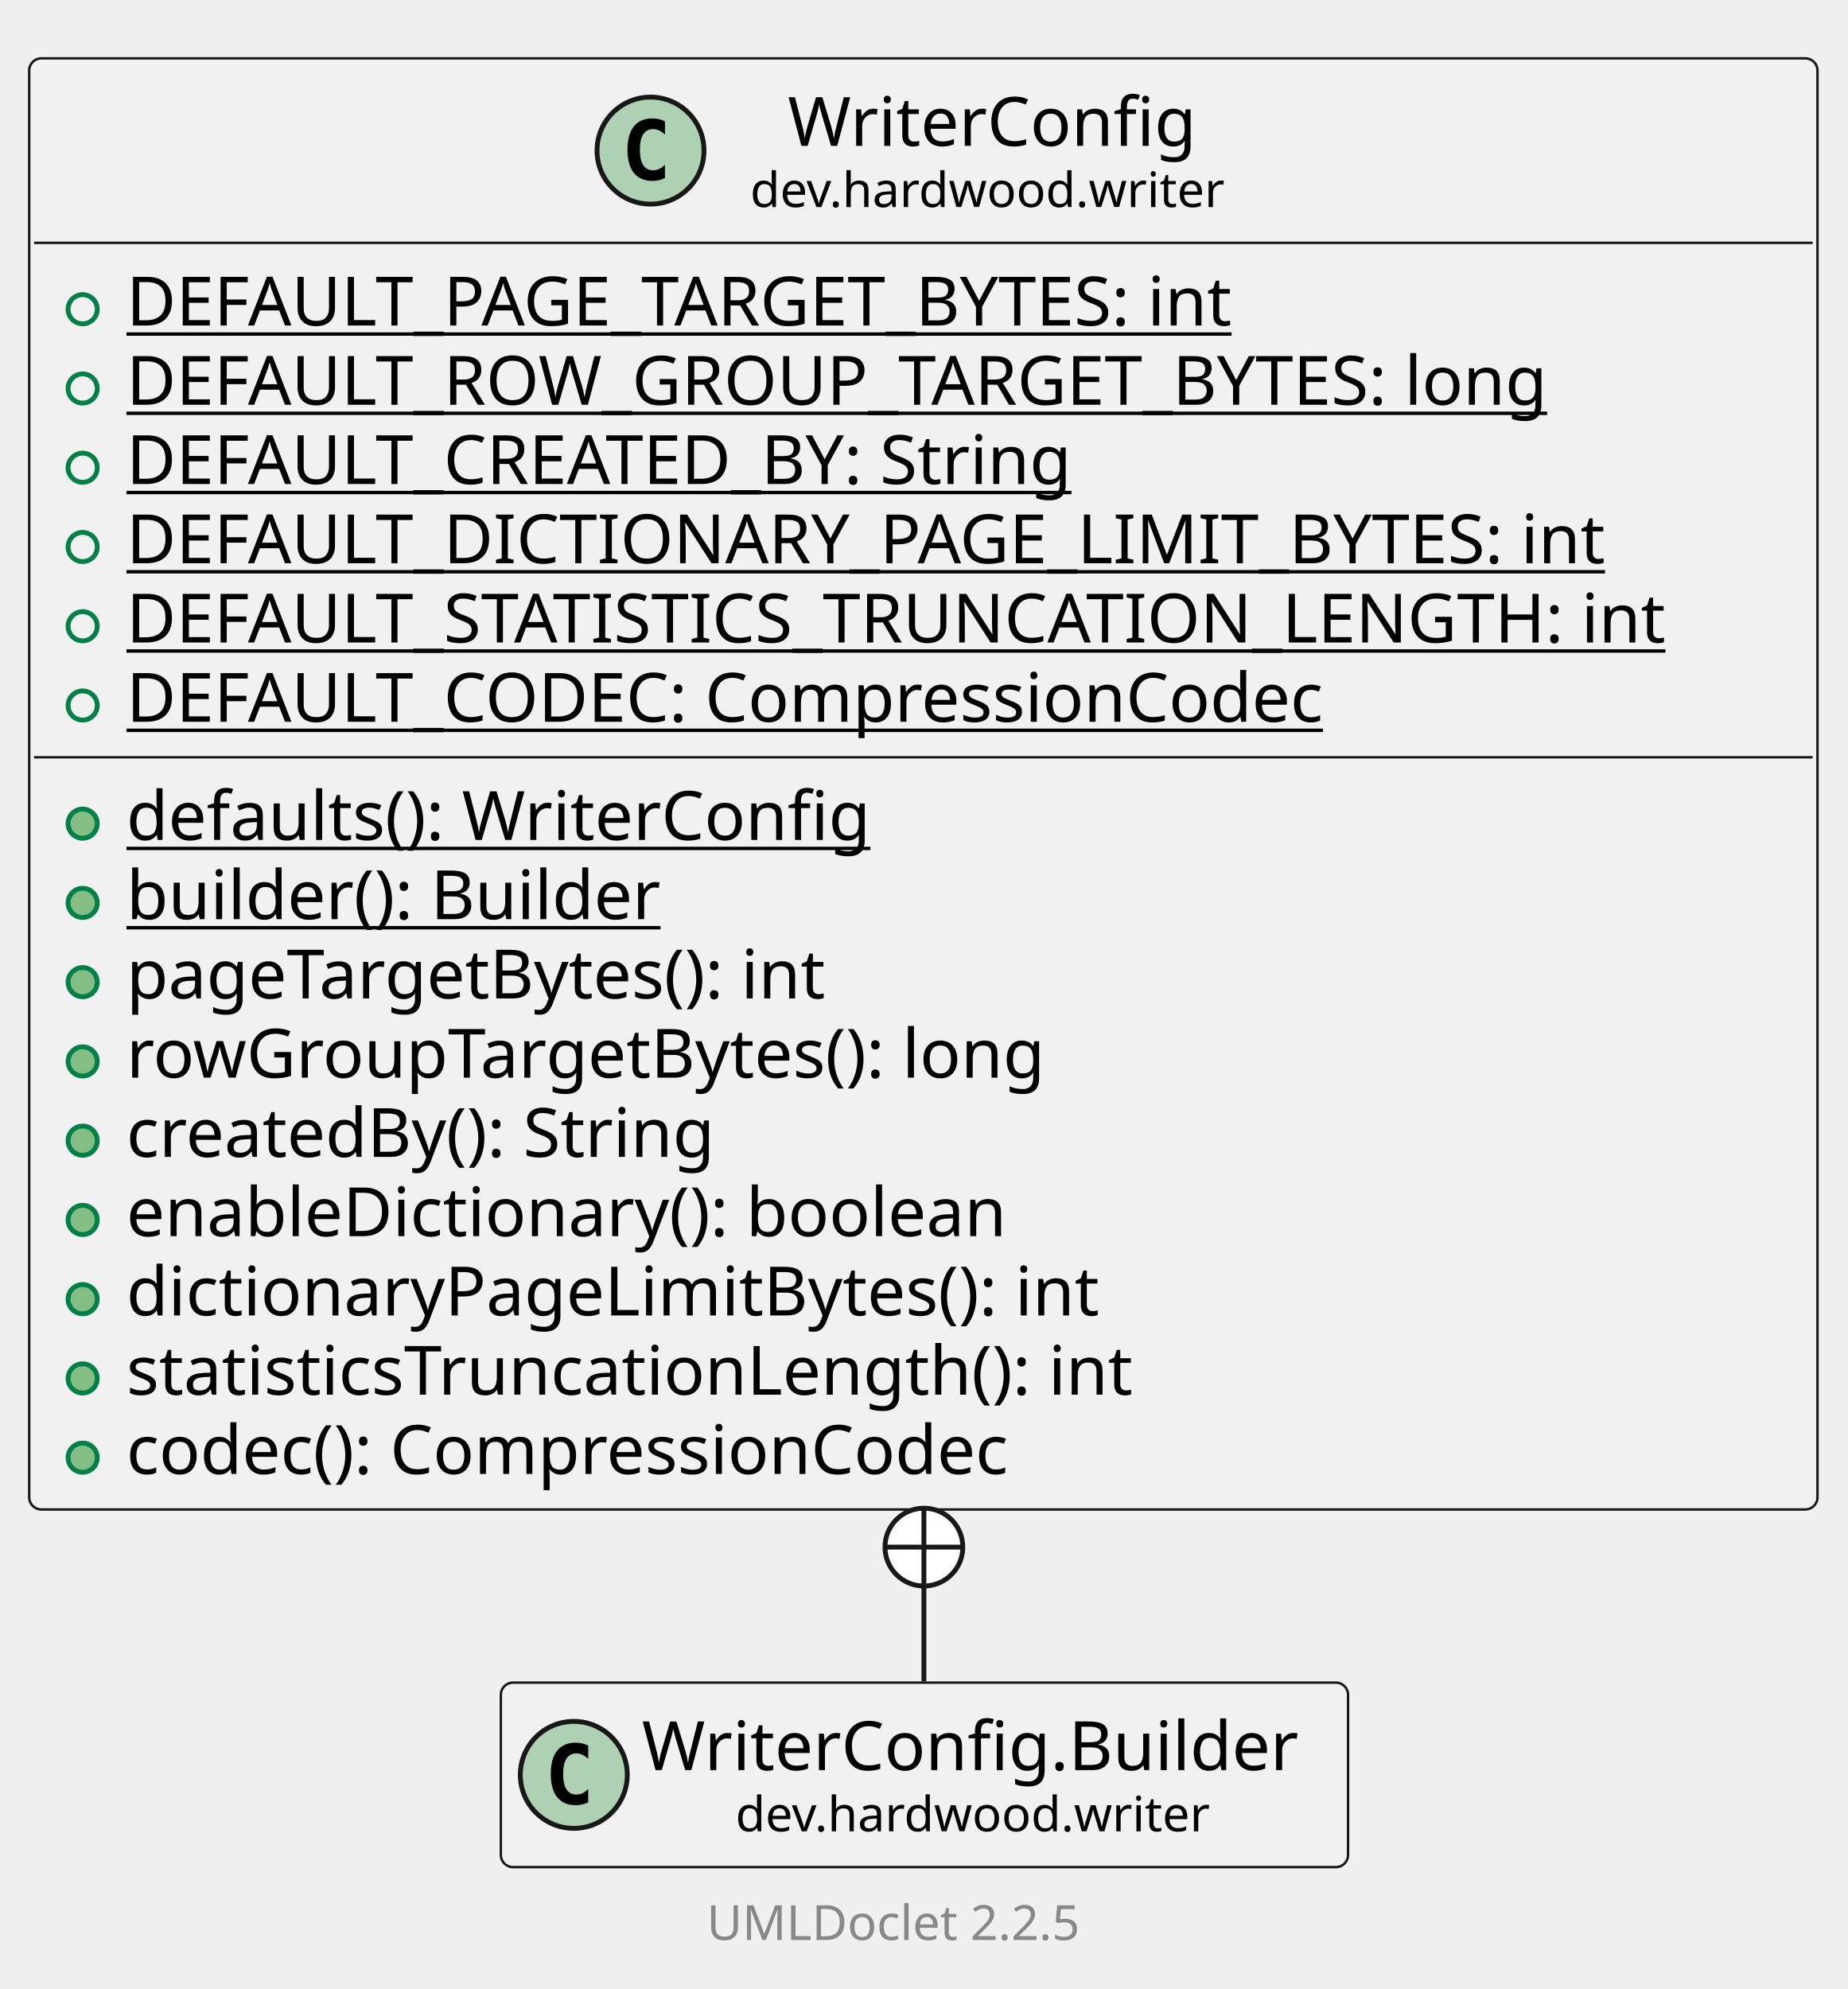
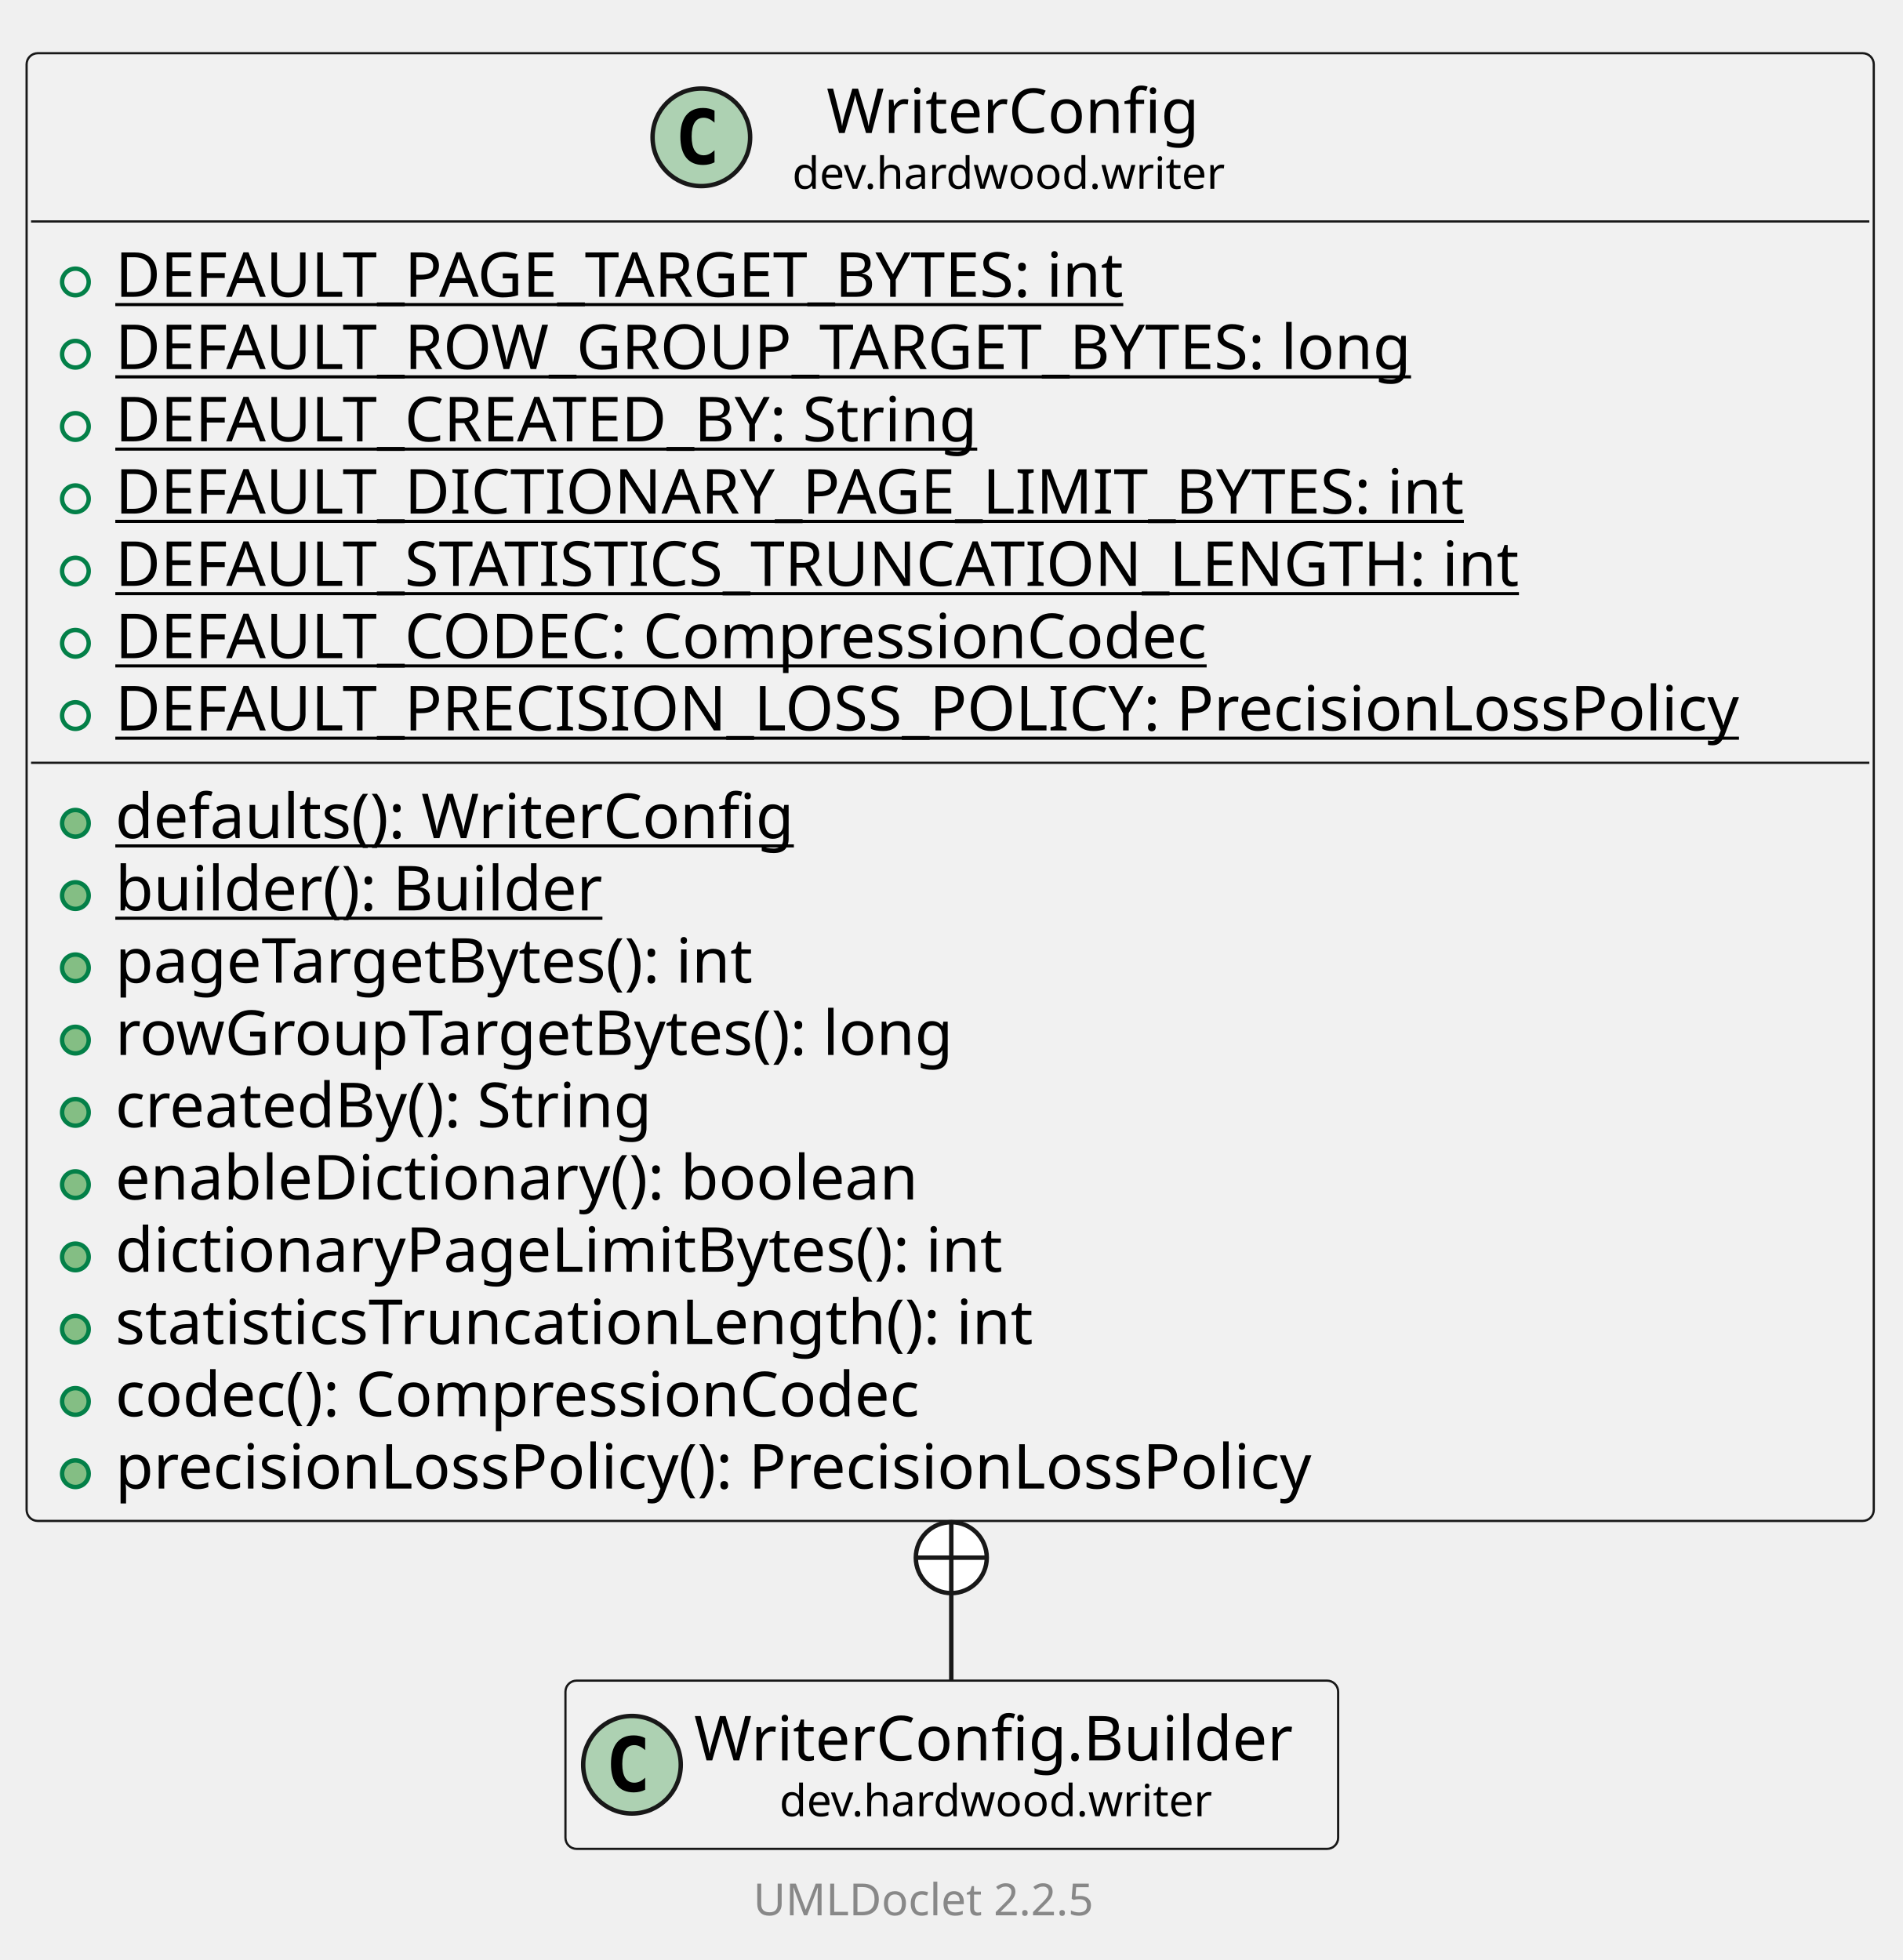
- <svg xmlns="http://www.w3.org/2000/svg" xmlns:xlink="http://www.w3.org/1999/xlink" contentStyleType="text/css" data-diagram-type="CLASS" height="409px" preserveAspectRatio="none" style="width:380px;height:409px;background:#FFFFFF;" version="1.1" viewBox="0 0 380 409" width="380px" zoomAndPan="magnify">
+ <svg xmlns="http://www.w3.org/2000/svg" xmlns:xlink="http://www.w3.org/1999/xlink" contentStyleType="text/css" data-diagram-type="CLASS" height="442px" preserveAspectRatio="none" style="width:429px;height:442px;background:#FFFFFF;" version="1.1" viewBox="0 0 429 442" width="429px" zoomAndPan="magnify">
  <defs />
  <g>
    <g class="entity" data-qualified-name="dev.hardwood.writer.WriterConfig" data-source-line="13" id="ent0002">
      <a href="WriterConfig.html" target="_top" title="WriterConfig.html" xlink:actuate="onRequest" xlink:href="WriterConfig.html" xlink:show="new" xlink:title="WriterConfig.html" xlink:type="simple">
-         <rect fill="#F1F1F1" height="298.391" rx="2.5" ry="2.5" style="stroke:#181818;stroke-width:0.5;" width="367.769" x="6" y="12" />
-         <ellipse cx="133.777" cy="30.969" fill="#ADD1B2" rx="11" ry="11" style="stroke:#181818;stroke-width:1;" />
-         <path d="M136.746,36.609 Q136.167,36.906 135.527,37.047 Q134.886,37.203 134.183,37.203 Q131.683,37.203 130.355,35.562 Q129.042,33.906 129.042,30.781 Q129.042,27.656 130.355,26 Q131.683,24.344 134.183,24.344 Q134.886,24.344 135.527,24.5 Q136.183,24.656 136.746,24.953 L136.746,27.672 Q136.121,27.094 135.527,26.828 Q134.933,26.547 134.308,26.547 Q132.964,26.547 132.277,27.625 Q131.589,28.688 131.589,30.781 Q131.589,32.875 132.277,33.953 Q132.964,35.016 134.308,35.016 Q134.933,35.016 135.527,34.75 Q136.121,34.469 136.746,33.891 L136.746,36.609 Z " fill="#000000" />
-         <text fill="#000000" font-family="sans-serif" font-size="14" lengthAdjust="spacing" textLength="88.266" x="162.002" y="29.995">WriterConfig</text>
-         <text fill="#000000" font-family="sans-serif" font-size="10" lengthAdjust="spacing" textLength="103.716" x="154.277" y="42.579">dev.hardwood.writer</text>
-         <line style="stroke:#181818;stroke-width:0.5;" x1="7" x2="372.769" y1="49.938" y2="49.938" />
+         <rect fill="#F1F1F1" height="330.984" rx="2.5" ry="2.5" style="stroke:#181818;stroke-width:0.5;" width="416.503" x="6" y="12" />
+         <ellipse cx="158.144" cy="30.969" fill="#ADD1B2" rx="11" ry="11" style="stroke:#181818;stroke-width:1;" />
+         <path d="M161.112,36.609 Q160.534,36.906 159.894,37.047 Q159.253,37.203 158.55,37.203 Q156.05,37.203 154.722,35.562 Q153.409,33.906 153.409,30.781 Q153.409,27.656 154.722,26 Q156.05,24.344 158.55,24.344 Q159.253,24.344 159.894,24.5 Q160.55,24.656 161.112,24.953 L161.112,27.672 Q160.487,27.094 159.894,26.828 Q159.3,26.547 158.675,26.547 Q157.331,26.547 156.644,27.625 Q155.956,28.688 155.956,30.781 Q155.956,32.875 156.644,33.953 Q157.331,35.016 158.675,35.016 Q159.3,35.016 159.894,34.75 Q160.487,34.469 161.112,33.891 L161.112,36.609 Z " fill="#000000" />
+         <text fill="#000000" font-family="sans-serif" font-size="14" lengthAdjust="spacing" textLength="88.266" x="186.369" y="29.995">WriterConfig</text>
+         <text fill="#000000" font-family="sans-serif" font-size="10" lengthAdjust="spacing" textLength="103.716" x="178.644" y="42.579">dev.hardwood.writer</text>
+         <line style="stroke:#181818;stroke-width:0.5;" x1="7" x2="421.503" y1="49.938" y2="49.938" />
      </a>
      <g data-visibility-modifier="PUBLIC_FIELD">
        <a href="WriterConfig.html" target="_top" title="WriterConfig.html" xlink:actuate="onRequest" xlink:href="WriterConfig.html" xlink:show="new" xlink:title="WriterConfig.html" xlink:type="simple">
          <ellipse cx="17" cy="63.586" fill="none" rx="3" ry="3" style="stroke:#038048;stroke-width:1;" />
        </a>
      </g>
      <a href="WriterConfig.html" target="_top" title="WriterConfig.html" xlink:actuate="onRequest" xlink:href="WriterConfig.html" xlink:show="new" xlink:title="WriterConfig.html" xlink:type="simple">
        <text fill="#000000" font-family="sans-serif" font-size="14" lengthAdjust="spacing" text-decoration="underline" textLength="250.53" x="26" y="66.933">DEFAULT_PAGE_TARGET_BYTES: int</text>
      </a>
      <g data-visibility-modifier="PUBLIC_FIELD">
        <a href="WriterConfig.html" target="_top" title="WriterConfig.html" xlink:actuate="onRequest" xlink:href="WriterConfig.html" xlink:show="new" xlink:title="WriterConfig.html" xlink:type="simple">
          <ellipse cx="17" cy="79.883" fill="none" rx="3" ry="3" style="stroke:#038048;stroke-width:1;" />
        </a>
      </g>
      <a href="WriterConfig.html" target="_top" title="WriterConfig.html" xlink:actuate="onRequest" xlink:href="WriterConfig.html" xlink:show="new" xlink:title="WriterConfig.html" xlink:type="simple">
        <text fill="#000000" font-family="sans-serif" font-size="14" lengthAdjust="spacing" text-decoration="underline" textLength="316.654" x="26" y="83.23">DEFAULT_ROW_GROUP_TARGET_BYTES: long</text>
      </a>
      <g data-visibility-modifier="PUBLIC_FIELD">
        <a href="WriterConfig.html" target="_top" title="WriterConfig.html" xlink:actuate="onRequest" xlink:href="WriterConfig.html" xlink:show="new" xlink:title="WriterConfig.html" xlink:type="simple">
          <ellipse cx="17" cy="96.18" fill="none" rx="3" ry="3" style="stroke:#038048;stroke-width:1;" />
        </a>
      </g>
      <a href="WriterConfig.html" target="_top" title="WriterConfig.html" xlink:actuate="onRequest" xlink:href="WriterConfig.html" xlink:show="new" xlink:title="WriterConfig.html" xlink:type="simple">
        <text fill="#000000" font-family="sans-serif" font-size="14" lengthAdjust="spacing" text-decoration="underline" textLength="213.062" x="26" y="99.526">DEFAULT_CREATED_BY: String</text>
      </a>
      <g data-visibility-modifier="PUBLIC_FIELD">
        <a href="WriterConfig.html" target="_top" title="WriterConfig.html" xlink:actuate="onRequest" xlink:href="WriterConfig.html" xlink:show="new" xlink:title="WriterConfig.html" xlink:type="simple">
          <ellipse cx="17" cy="112.477" fill="none" rx="3" ry="3" style="stroke:#038048;stroke-width:1;" />
        </a>
      </g>
      <a href="WriterConfig.html" target="_top" title="WriterConfig.html" xlink:actuate="onRequest" xlink:href="WriterConfig.html" xlink:show="new" xlink:title="WriterConfig.html" xlink:type="simple">
        <text fill="#000000" font-family="sans-serif" font-size="14" lengthAdjust="spacing" text-decoration="underline" textLength="324.83" x="26" y="115.823">DEFAULT_DICTIONARY_PAGE_LIMIT_BYTES: int</text>
      </a>
      <g data-visibility-modifier="PUBLIC_FIELD">
        <a href="WriterConfig.html" target="_top" title="WriterConfig.html" xlink:actuate="onRequest" xlink:href="WriterConfig.html" xlink:show="new" xlink:title="WriterConfig.html" xlink:type="simple">
          <ellipse cx="17" cy="128.773" fill="none" rx="3" ry="3" style="stroke:#038048;stroke-width:1;" />
        </a>
      </g>
      <a href="WriterConfig.html" target="_top" title="WriterConfig.html" xlink:actuate="onRequest" xlink:href="WriterConfig.html" xlink:show="new" xlink:title="WriterConfig.html" xlink:type="simple">
        <text fill="#000000" font-family="sans-serif" font-size="14" lengthAdjust="spacing" text-decoration="underline" textLength="341.769" x="26" y="132.12">DEFAULT_STATISTICS_TRUNCATION_LENGTH: int</text>
      </a>
      <g data-visibility-modifier="PUBLIC_FIELD">
        <a href="WriterConfig.html" target="_top" title="WriterConfig.html" xlink:actuate="onRequest" xlink:href="WriterConfig.html" xlink:show="new" xlink:title="WriterConfig.html" xlink:type="simple">
          <ellipse cx="17" cy="145.07" fill="none" rx="3" ry="3" style="stroke:#038048;stroke-width:1;" />
        </a>
      </g>
      <a href="WriterConfig.html" target="_top" title="WriterConfig.html" xlink:actuate="onRequest" xlink:href="WriterConfig.html" xlink:show="new" xlink:title="WriterConfig.html" xlink:type="simple">
        <text fill="#000000" font-family="sans-serif" font-size="14" lengthAdjust="spacing" text-decoration="underline" textLength="264.906" x="26" y="148.417">DEFAULT_CODEC: CompressionCodec</text>
-         <line style="stroke:#181818;stroke-width:0.5;" x1="7" x2="372.769" y1="155.719" y2="155.719" />
      </a>
-       <g data-visibility-modifier="PUBLIC_METHOD">
+       <g data-visibility-modifier="PUBLIC_FIELD">
        <a href="WriterConfig.html" target="_top" title="WriterConfig.html" xlink:actuate="onRequest" xlink:href="WriterConfig.html" xlink:show="new" xlink:title="WriterConfig.html" xlink:type="simple">
-           <ellipse cx="17" cy="169.367" fill="#84BE84" rx="3" ry="3" style="stroke:#038048;stroke-width:1;" />
+           <ellipse cx="17" cy="161.367" fill="none" rx="3" ry="3" style="stroke:#038048;stroke-width:1;" />
        </a>
      </g>
      <a href="WriterConfig.html" target="_top" title="WriterConfig.html" xlink:actuate="onRequest" xlink:href="WriterConfig.html" xlink:show="new" xlink:title="WriterConfig.html" xlink:type="simple">
-         <text fill="#000000" font-family="sans-serif" font-size="14" lengthAdjust="spacing" text-decoration="underline" textLength="164.91" x="26" y="172.714">defaults(): WriterConfig</text>
+         <text fill="#000000" font-family="sans-serif" font-size="14" lengthAdjust="spacing" text-decoration="underline" textLength="390.503" x="26" y="164.714">DEFAULT_PRECISION_LOSS_POLICY: PrecisionLossPolicy</text>
+         <line style="stroke:#181818;stroke-width:0.5;" x1="7" x2="421.503" y1="172.016" y2="172.016" />
      </a>
      <g data-visibility-modifier="PUBLIC_METHOD">
        <a href="WriterConfig.html" target="_top" title="WriterConfig.html" xlink:actuate="onRequest" xlink:href="WriterConfig.html" xlink:show="new" xlink:title="WriterConfig.html" xlink:type="simple">
          <ellipse cx="17" cy="185.664" fill="#84BE84" rx="3" ry="3" style="stroke:#038048;stroke-width:1;" />
        </a>
      </g>
      <a href="WriterConfig.html" target="_top" title="WriterConfig.html" xlink:actuate="onRequest" xlink:href="WriterConfig.html" xlink:show="new" xlink:title="WriterConfig.html" xlink:type="simple">
-         <text fill="#000000" font-family="sans-serif" font-size="14" lengthAdjust="spacing" text-decoration="underline" textLength="118.398" x="26" y="189.011">builder(): Builder</text>
+         <text fill="#000000" font-family="sans-serif" font-size="14" lengthAdjust="spacing" text-decoration="underline" textLength="164.91" x="26" y="189.011">defaults(): WriterConfig</text>
      </a>
      <g data-visibility-modifier="PUBLIC_METHOD">
        <a href="WriterConfig.html" target="_top" title="WriterConfig.html" xlink:actuate="onRequest" xlink:href="WriterConfig.html" xlink:show="new" xlink:title="WriterConfig.html" xlink:type="simple">
          <ellipse cx="17" cy="201.961" fill="#84BE84" rx="3" ry="3" style="stroke:#038048;stroke-width:1;" />
        </a>
      </g>
      <a href="WriterConfig.html" target="_top" title="WriterConfig.html" xlink:actuate="onRequest" xlink:href="WriterConfig.html" xlink:show="new" xlink:title="WriterConfig.html" xlink:type="simple">
-         <text fill="#000000" font-family="sans-serif" font-size="14" lengthAdjust="spacing" textLength="158.471" x="26" y="205.308">pageTargetBytes(): int</text>
+         <text fill="#000000" font-family="sans-serif" font-size="14" lengthAdjust="spacing" text-decoration="underline" textLength="118.398" x="26" y="205.308">builder(): Builder</text>
      </a>
      <g data-visibility-modifier="PUBLIC_METHOD">
        <a href="WriterConfig.html" target="_top" title="WriterConfig.html" xlink:actuate="onRequest" xlink:href="WriterConfig.html" xlink:show="new" xlink:title="WriterConfig.html" xlink:type="simple">
          <ellipse cx="17" cy="218.258" fill="#84BE84" rx="3" ry="3" style="stroke:#038048;stroke-width:1;" />
        </a>
      </g>
      <a href="WriterConfig.html" target="_top" title="WriterConfig.html" xlink:actuate="onRequest" xlink:href="WriterConfig.html" xlink:show="new" xlink:title="WriterConfig.html" xlink:type="simple">
-         <text fill="#000000" font-family="sans-serif" font-size="14" lengthAdjust="spacing" textLength="204.169" x="26" y="221.605">rowGroupTargetBytes(): long</text>
+         <text fill="#000000" font-family="sans-serif" font-size="14" lengthAdjust="spacing" textLength="158.471" x="26" y="221.605">pageTargetBytes(): int</text>
      </a>
      <g data-visibility-modifier="PUBLIC_METHOD">
        <a href="WriterConfig.html" target="_top" title="WriterConfig.html" xlink:actuate="onRequest" xlink:href="WriterConfig.html" xlink:show="new" xlink:title="WriterConfig.html" xlink:type="simple">
          <ellipse cx="17" cy="234.555" fill="#84BE84" rx="3" ry="3" style="stroke:#038048;stroke-width:1;" />
        </a>
      </g>
      <a href="WriterConfig.html" target="_top" title="WriterConfig.html" xlink:actuate="onRequest" xlink:href="WriterConfig.html" xlink:show="new" xlink:title="WriterConfig.html" xlink:type="simple">
-         <text fill="#000000" font-family="sans-serif" font-size="14" lengthAdjust="spacing" textLength="133.397" x="26" y="237.901">createdBy(): String</text>
+         <text fill="#000000" font-family="sans-serif" font-size="14" lengthAdjust="spacing" textLength="204.169" x="26" y="237.901">rowGroupTargetBytes(): long</text>
      </a>
      <g data-visibility-modifier="PUBLIC_METHOD">
        <a href="WriterConfig.html" target="_top" title="WriterConfig.html" xlink:actuate="onRequest" xlink:href="WriterConfig.html" xlink:show="new" xlink:title="WriterConfig.html" xlink:type="simple">
          <ellipse cx="17" cy="250.852" fill="#84BE84" rx="3" ry="3" style="stroke:#038048;stroke-width:1;" />
        </a>
      </g>
      <a href="WriterConfig.html" target="_top" title="WriterConfig.html" xlink:actuate="onRequest" xlink:href="WriterConfig.html" xlink:show="new" xlink:title="WriterConfig.html" xlink:type="simple">
-         <text fill="#000000" font-family="sans-serif" font-size="14" lengthAdjust="spacing" textLength="195.323" x="26" y="254.198">enableDictionary(): boolean</text>
+         <text fill="#000000" font-family="sans-serif" font-size="14" lengthAdjust="spacing" textLength="133.397" x="26" y="254.198">createdBy(): String</text>
      </a>
      <g data-visibility-modifier="PUBLIC_METHOD">
        <a href="WriterConfig.html" target="_top" title="WriterConfig.html" xlink:actuate="onRequest" xlink:href="WriterConfig.html" xlink:show="new" xlink:title="WriterConfig.html" xlink:type="simple">
          <ellipse cx="17" cy="267.148" fill="#84BE84" rx="3" ry="3" style="stroke:#038048;stroke-width:1;" />
        </a>
      </g>
      <a href="WriterConfig.html" target="_top" title="WriterConfig.html" xlink:actuate="onRequest" xlink:href="WriterConfig.html" xlink:show="new" xlink:title="WriterConfig.html" xlink:type="simple">
-         <text fill="#000000" font-family="sans-serif" font-size="14" lengthAdjust="spacing" textLength="216.768" x="26" y="270.495">dictionaryPageLimitBytes(): int</text>
+         <text fill="#000000" font-family="sans-serif" font-size="14" lengthAdjust="spacing" textLength="195.323" x="26" y="270.495">enableDictionary(): boolean</text>
      </a>
      <g data-visibility-modifier="PUBLIC_METHOD">
        <a href="WriterConfig.html" target="_top" title="WriterConfig.html" xlink:actuate="onRequest" xlink:href="WriterConfig.html" xlink:show="new" xlink:title="WriterConfig.html" xlink:type="simple">
          <ellipse cx="17" cy="283.445" fill="#84BE84" rx="3" ry="3" style="stroke:#038048;stroke-width:1;" />
        </a>
      </g>
      <a href="WriterConfig.html" target="_top" title="WriterConfig.html" xlink:actuate="onRequest" xlink:href="WriterConfig.html" xlink:show="new" xlink:title="WriterConfig.html" xlink:type="simple">
-         <text fill="#000000" font-family="sans-serif" font-size="14" lengthAdjust="spacing" textLength="224.431" x="26" y="286.792">statisticsTruncationLength(): int</text>
+         <text fill="#000000" font-family="sans-serif" font-size="14" lengthAdjust="spacing" textLength="216.768" x="26" y="286.792">dictionaryPageLimitBytes(): int</text>
      </a>
      <g data-visibility-modifier="PUBLIC_METHOD">
        <a href="WriterConfig.html" target="_top" title="WriterConfig.html" xlink:actuate="onRequest" xlink:href="WriterConfig.html" xlink:show="new" xlink:title="WriterConfig.html" xlink:type="simple">
          <ellipse cx="17" cy="299.742" fill="#84BE84" rx="3" ry="3" style="stroke:#038048;stroke-width:1;" />
        </a>
      </g>
      <a href="WriterConfig.html" target="_top" title="WriterConfig.html" xlink:actuate="onRequest" xlink:href="WriterConfig.html" xlink:show="new" xlink:title="WriterConfig.html" xlink:type="simple">
-         <text fill="#000000" font-family="sans-serif" font-size="14" lengthAdjust="spacing" textLength="196.239" x="26" y="303.089">codec(): CompressionCodec</text>
+         <text fill="#000000" font-family="sans-serif" font-size="14" lengthAdjust="spacing" textLength="224.431" x="26" y="303.089">statisticsTruncationLength(): int</text>
+       </a>
+       <g data-visibility-modifier="PUBLIC_METHOD">
+         <a href="WriterConfig.html" target="_top" title="WriterConfig.html" xlink:actuate="onRequest" xlink:href="WriterConfig.html" xlink:show="new" xlink:title="WriterConfig.html" xlink:type="simple">
+           <ellipse cx="17" cy="316.039" fill="#84BE84" rx="3" ry="3" style="stroke:#038048;stroke-width:1;" />
+         </a>
+       </g>
+       <a href="WriterConfig.html" target="_top" title="WriterConfig.html" xlink:actuate="onRequest" xlink:href="WriterConfig.html" xlink:show="new" xlink:title="WriterConfig.html" xlink:type="simple">
+         <text fill="#000000" font-family="sans-serif" font-size="14" lengthAdjust="spacing" textLength="196.239" x="26" y="319.386">codec(): CompressionCodec</text>
+       </a>
+       <g data-visibility-modifier="PUBLIC_METHOD">
+         <a href="WriterConfig.html" target="_top" title="WriterConfig.html" xlink:actuate="onRequest" xlink:href="WriterConfig.html" xlink:show="new" xlink:title="WriterConfig.html" xlink:type="simple">
+           <ellipse cx="17" cy="332.336" fill="#84BE84" rx="3" ry="3" style="stroke:#038048;stroke-width:1;" />
+         </a>
+       </g>
+       <a href="WriterConfig.html" target="_top" title="WriterConfig.html" xlink:actuate="onRequest" xlink:href="WriterConfig.html" xlink:show="new" xlink:title="WriterConfig.html" xlink:type="simple">
+         <text fill="#000000" font-family="sans-serif" font-size="14" lengthAdjust="spacing" textLength="290.022" x="26" y="335.683">precisionLossPolicy(): PrecisionLossPolicy</text>
      </a>
    </g>
-     <g class="entity" data-qualified-name="dev.hardwood.writer.WriterConfig.Builder" data-source-line="30" id="ent0003">
+     <g class="entity" data-qualified-name="dev.hardwood.writer.WriterConfig.Builder" data-source-line="32" id="ent0003">
      <a href="WriterConfig.Builder.html" target="_top" title="WriterConfig.Builder.html" xlink:actuate="onRequest" xlink:href="WriterConfig.Builder.html" xlink:show="new" xlink:title="WriterConfig.Builder.html" xlink:type="simple">
-         <rect fill="#F1F1F1" height="37.938" rx="2.5" ry="2.5" style="stroke:#181818;stroke-width:0.5;" width="174.228" x="103" y="346" />
-         <ellipse cx="118" cy="364.969" fill="#ADD1B2" rx="11" ry="11" style="stroke:#181818;stroke-width:1;" />
-         <path d="M120.969,370.609 Q120.391,370.906 119.75,371.047 Q119.109,371.203 118.406,371.203 Q115.906,371.203 114.578,369.562 Q113.266,367.906 113.266,364.781 Q113.266,361.656 114.578,360 Q115.906,358.344 118.406,358.344 Q119.109,358.344 119.75,358.5 Q120.406,358.656 120.969,358.953 L120.969,361.672 Q120.344,361.094 119.75,360.828 Q119.156,360.547 118.531,360.547 Q117.188,360.547 116.5,361.625 Q115.812,362.688 115.812,364.781 Q115.812,366.875 116.5,367.953 Q117.188,369.016 118.531,369.016 Q119.156,369.016 119.75,368.75 Q120.344,368.469 120.969,367.891 L120.969,370.609 Z " fill="#000000" />
-         <text fill="#000000" font-family="sans-serif" font-size="14" lengthAdjust="spacing" textLength="142.228" x="132" y="363.995">WriterConfig.Builder</text>
-         <text fill="#000000" font-family="sans-serif" font-size="10" lengthAdjust="spacing" textLength="103.716" x="151.256" y="376.579">dev.hardwood.writer</text>
+         <rect fill="#F1F1F1" height="37.938" rx="2.5" ry="2.5" style="stroke:#181818;stroke-width:0.5;" width="174.228" x="127.5" y="379" />
+         <ellipse cx="142.5" cy="397.969" fill="#ADD1B2" rx="11" ry="11" style="stroke:#181818;stroke-width:1;" />
+         <path d="M145.469,403.609 Q144.891,403.906 144.25,404.047 Q143.609,404.203 142.906,404.203 Q140.406,404.203 139.078,402.562 Q137.766,400.906 137.766,397.781 Q137.766,394.656 139.078,393 Q140.406,391.344 142.906,391.344 Q143.609,391.344 144.25,391.5 Q144.906,391.656 145.469,391.953 L145.469,394.672 Q144.844,394.094 144.25,393.828 Q143.656,393.547 143.031,393.547 Q141.688,393.547 141,394.625 Q140.312,395.688 140.312,397.781 Q140.312,399.875 141,400.953 Q141.688,402.016 143.031,402.016 Q143.656,402.016 144.25,401.75 Q144.844,401.469 145.469,400.891 L145.469,403.609 Z " fill="#000000" />
+         <text fill="#000000" font-family="sans-serif" font-size="14" lengthAdjust="spacing" textLength="142.228" x="156.5" y="396.995">WriterConfig.Builder</text>
+         <text fill="#000000" font-family="sans-serif" font-size="10" lengthAdjust="spacing" textLength="103.716" x="175.756" y="409.579">dev.hardwood.writer</text>
      </a>
    </g>
    <g class="link" data-entity-1="ent0002" data-entity-2="ent0003" data-link-type="nested" id="lnk4">
-       <ellipse cx="190" cy="318.133" fill="#FFFFFF" rx="8" ry="8" style="stroke:#181818;stroke-width:1;" />
-       <line style="stroke:#181818;stroke-width:1;" x1="190" x2="190" y1="326.133" y2="310.133" />
-       <line style="stroke:#181818;stroke-width:1;" x1="182" x2="198" y1="318.133" y2="318.133" />
-       <path d="M190,326.133 C190,340.031 190,336.394 190,345.76" fill="none" style="stroke:#181818;stroke-width:1;" />
+       <ellipse cx="214.5" cy="351.269" fill="#FFFFFF" rx="8" ry="8" style="stroke:#181818;stroke-width:1;" />
+       <line style="stroke:#181818;stroke-width:1;" x1="214.5" x2="214.5" y1="359.269" y2="343.269" />
+       <line style="stroke:#181818;stroke-width:1;" x1="206.5" x2="222.5" y1="351.269" y2="351.269" />
+       <path d="M214.5,359.269 C214.5,373.271 214.5,369.616 214.5,378.93" fill="none" style="stroke:#181818;stroke-width:1;" />
    </g>
-     <g class="footer" data-source-line="40">
-       <text fill="#888888" font-family="sans-serif" font-size="10" lengthAdjust="spacing" textLength="3.179" x="184.911" y="387.282"> </text>
+     <g class="footer" data-source-line="42">
+       <text fill="#888888" font-family="sans-serif" font-size="10" lengthAdjust="spacing" textLength="3.179" x="209.411" y="420.282"> </text>
      <a href="https://github.com/talsma-ict/umldoclet" target="_top" title="https://github.com/talsma-ict/umldoclet" xlink:actuate="onRequest" xlink:href="https://github.com/talsma-ict/umldoclet" xlink:show="new" xlink:title="https://github.com/talsma-ict/umldoclet" xlink:type="simple">
-         <text fill="#888888" font-family="sans-serif" font-size="10" lengthAdjust="spacing" textLength="82.31" x="145.345" y="398.923">UMLDoclet 2.2.5</text>
+         <text fill="#888888" font-family="sans-serif" font-size="10" lengthAdjust="spacing" textLength="82.31" x="169.845" y="431.923">UMLDoclet 2.2.5</text>
      </a>
    </g>
  </g>
</svg>
